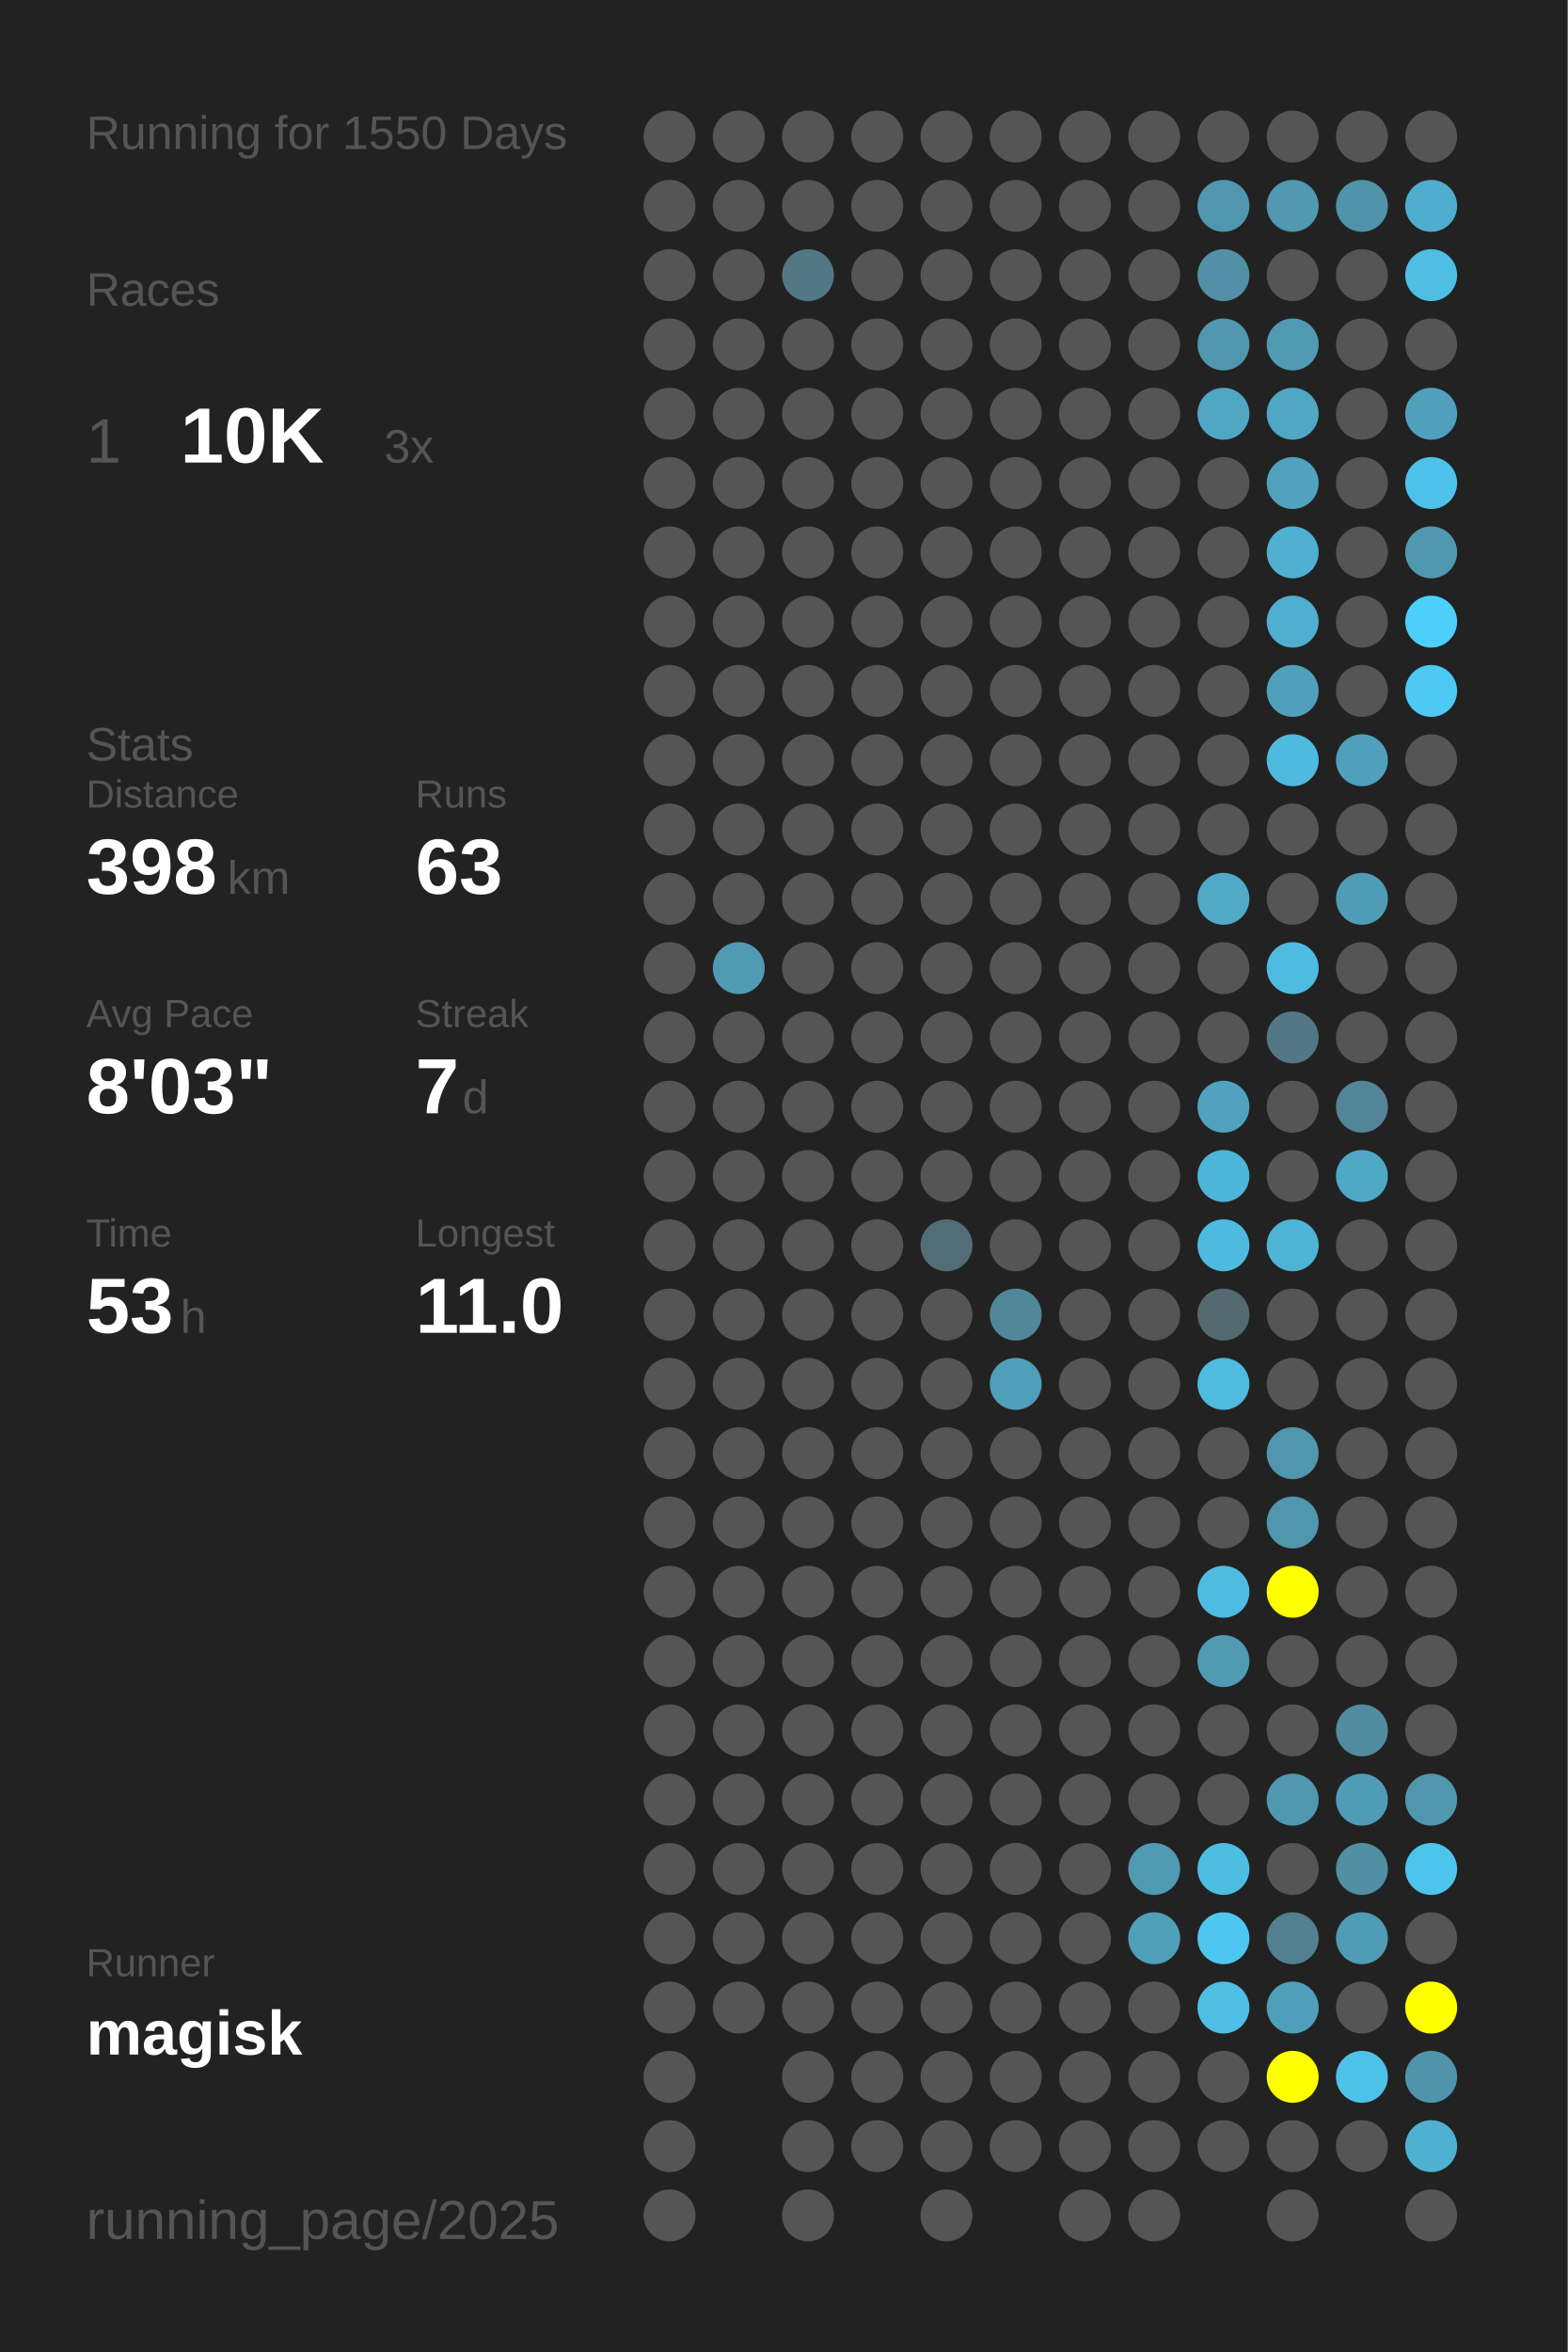
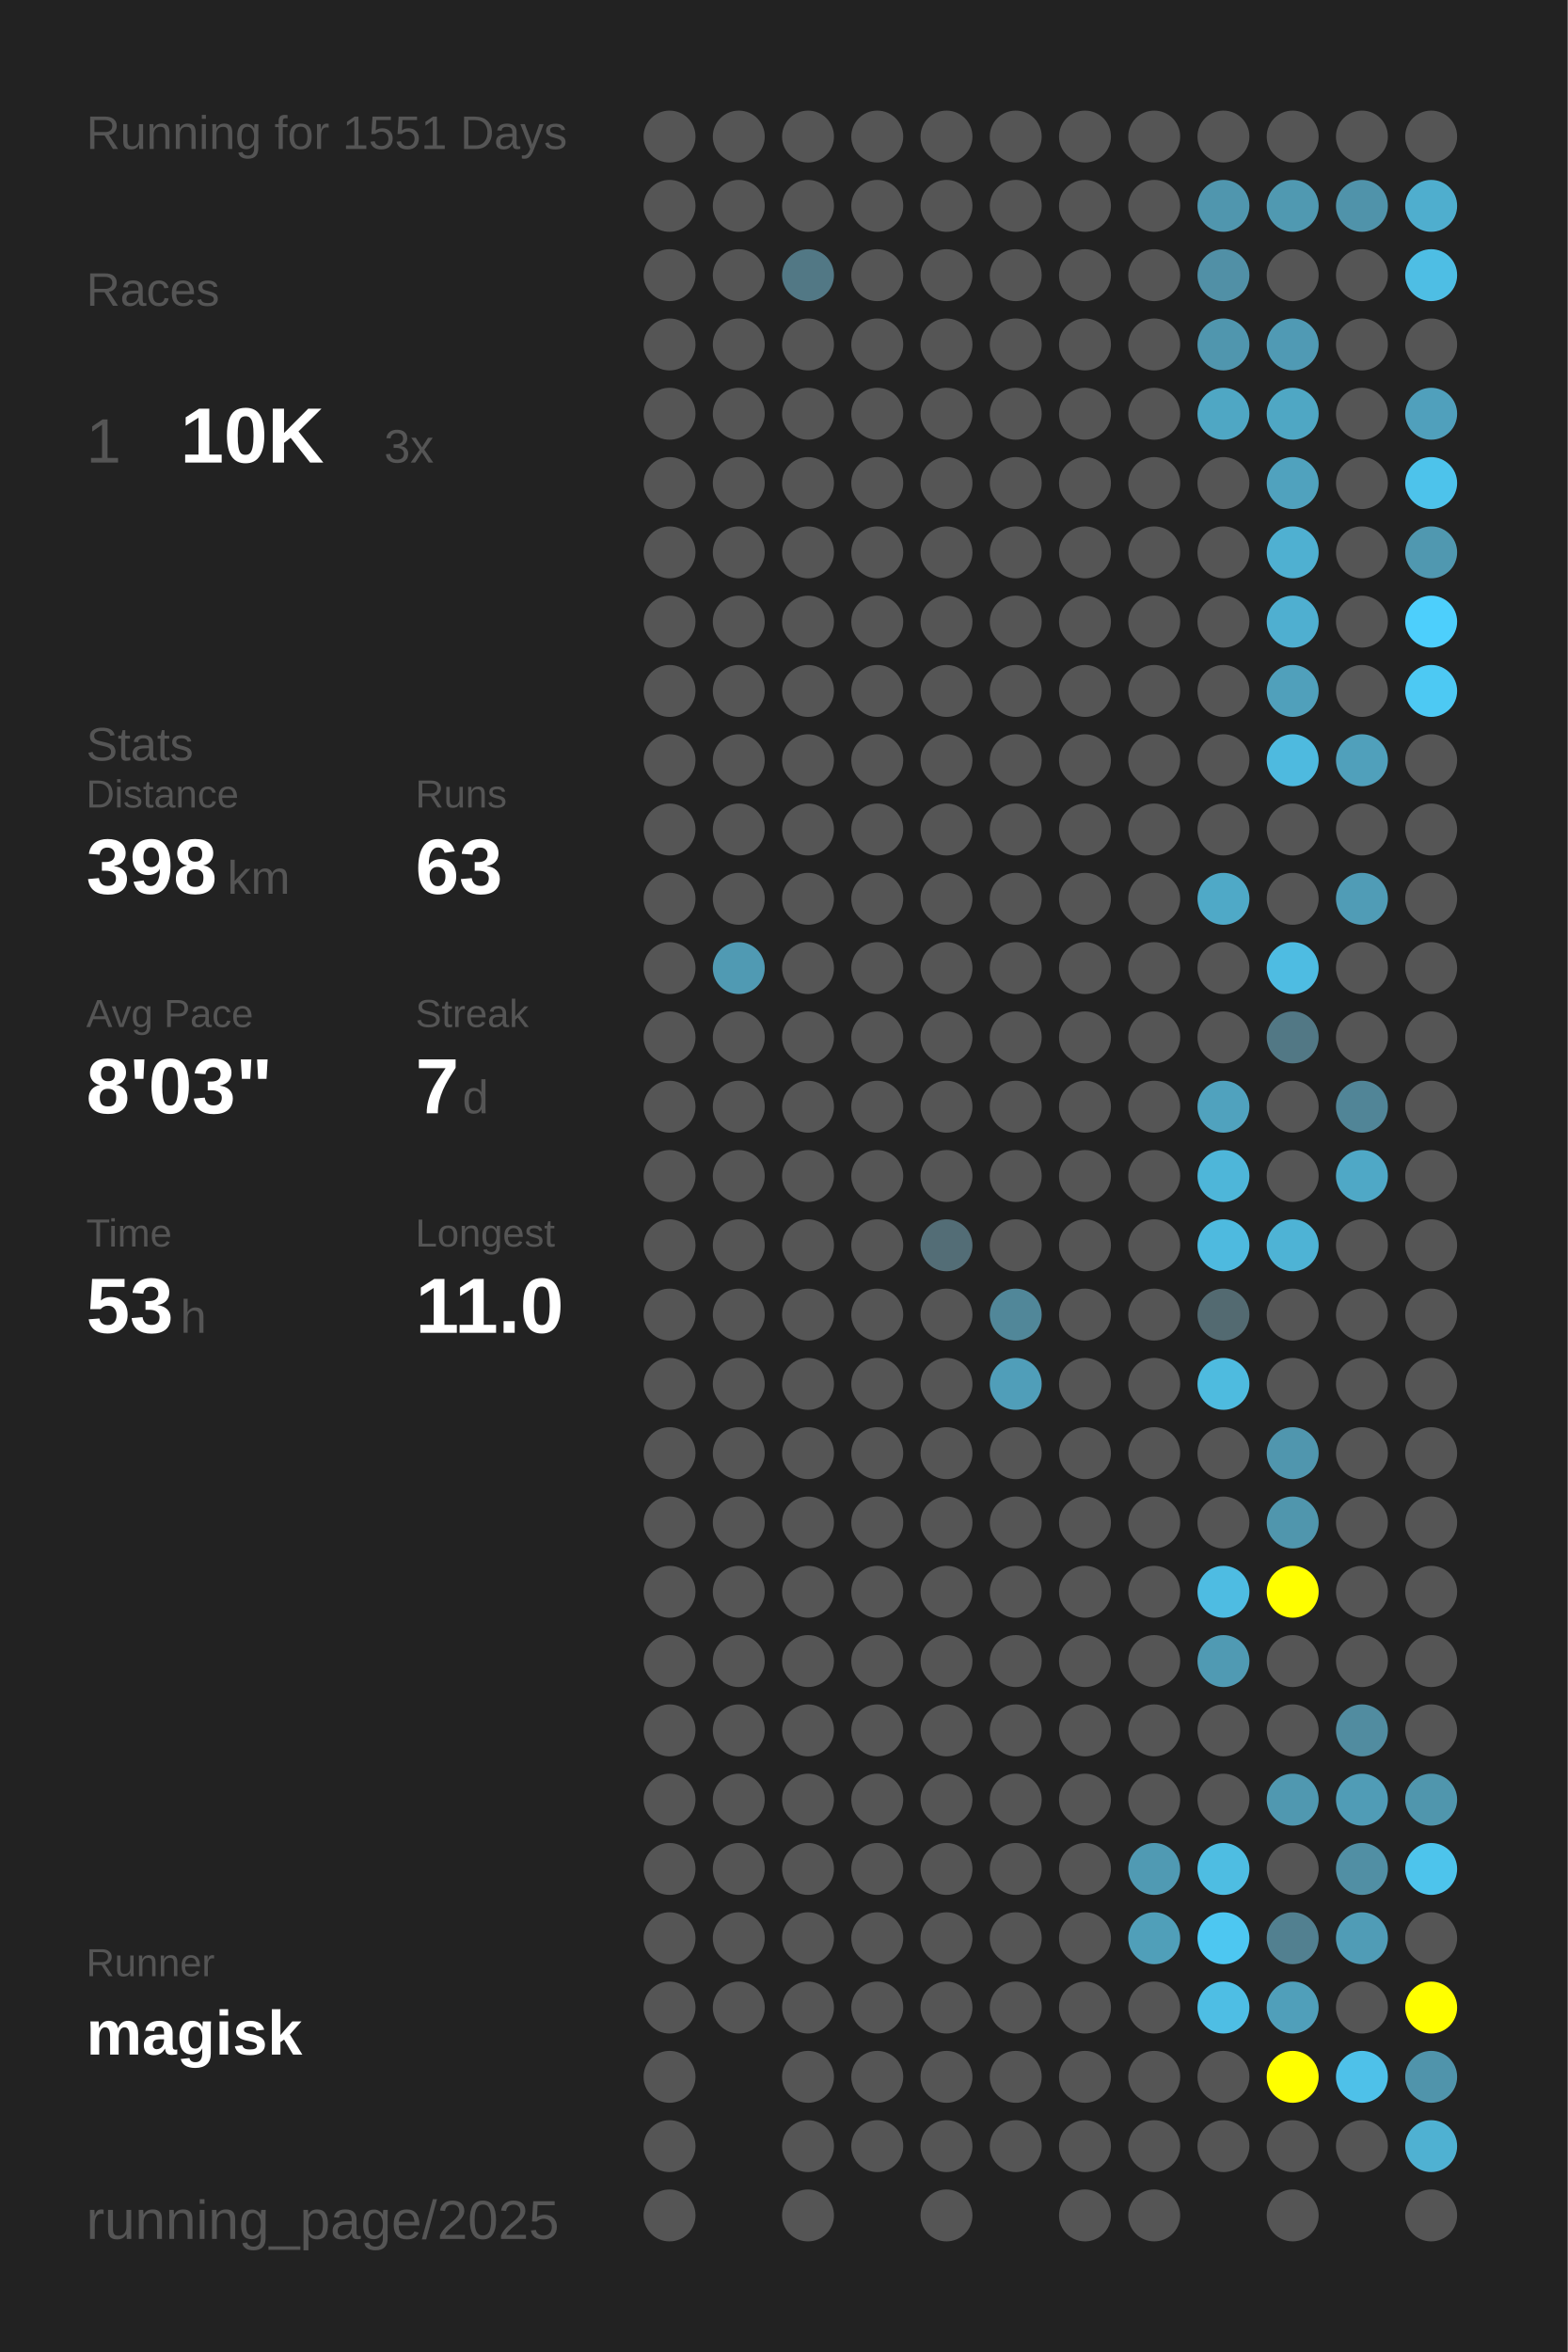
<svg xmlns="http://www.w3.org/2000/svg" baseProfile="full" height="300mm" version="1.1" viewBox="0,0,200,300" width="200mm">
  <defs />
  <rect fill="#222222" height="300" width="200" x="0" y="0" />
-   <text fill="#555555" style="font-size:6px; font-family:Arial;" x="11" y="19">Running for 1550 Days</text>
+   <text fill="#555555" style="font-size:6px; font-family:Arial;" x="11" y="19">Running for 1551 Days</text>
  <text fill="#555555" style="font-size:6px; font-family:Arial;" x="11" y="39">Races</text>
  <text fill="#555555" style="font-size:8px; font-family:Arial;" x="11" y="59">1</text>
  <text fill="#FFFFFF" style="font-size:10px; font-family:Arial; font-weight:bold;" x="23" y="59">10K</text>
  <text fill="#555555" style="font-size:6px; font-family:Arial;" x="49" y="59">3x</text>
  <text fill="#555555" style="font-size:6px; font-family:Arial;" x="11" y="97">Stats</text>
  <text fill="#555555" style="font-size:5px; font-family:Arial;" x="11" y="103">Distance</text>
  <text fill="#FFFFFF" style="font-size:10px; font-family:Arial; font-weight:bold;" x="11" y="114">398</text>
  <text fill="#555555" style="font-size:6px; font-family:Arial;" x="29" y="114">km</text>
  <text fill="#555555" style="font-size:5px; font-family:Arial;" x="53" y="103">Runs</text>
  <text fill="#FFFFFF" style="font-size:10px; font-family:Arial; font-weight:bold;" x="53" y="114">63</text>
  <text fill="#555555" style="font-size:5px; font-family:Arial;" x="11" y="131">Avg Pace</text>
  <text fill="#FFFFFF" style="font-size:10px; font-family:Arial; font-weight:bold;" x="11" y="142">8'03"</text>
  <text fill="#555555" style="font-size:5px; font-family:Arial;" x="53" y="131">Streak</text>
  <text fill="#FFFFFF" style="font-size:10px; font-family:Arial; font-weight:bold;" x="53" y="142">7</text>
  <text fill="#555555" style="font-size:6px; font-family:Arial;" x="59" y="142">d</text>
  <text fill="#555555" style="font-size:5px; font-family:Arial;" x="11" y="159">Time</text>
  <text fill="#FFFFFF" style="font-size:10px; font-family:Arial; font-weight:bold;" x="11" y="170">53</text>
  <text fill="#555555" style="font-size:6px; font-family:Arial;" x="23" y="170">h</text>
  <text fill="#555555" style="font-size:5px; font-family:Arial;" x="53" y="159">Longest</text>
  <text fill="#FFFFFF" style="font-size:10px; font-family:Arial; font-weight:bold;" x="53" y="170">11.0</text>
  <text fill="#555555" style="font-size:5px; font-family:Arial;" x="11" y="252.065">Runner</text>
  <text fill="#FFFFFF" style="font-size:8px; font-family:Arial; font-weight:bold;" x="11" y="262.065">magisk</text>
  <text fill="#555555" style="font-size:7px; font-family:Arial;" x="11" y="285.581">running_page/2025</text>
  <circle cx="85.417" cy="17.419" fill="#555555" r="3.312" />
  <circle cx="85.417" cy="26.258" fill="#555555" r="3.312" />
  <circle cx="85.417" cy="35.097" fill="#555555" r="3.312" />
  <circle cx="85.417" cy="43.935" fill="#555555" r="3.312" />
  <circle cx="85.417" cy="52.774" fill="#555555" r="3.312" />
  <circle cx="85.417" cy="61.613" fill="#555555" r="3.312" />
  <circle cx="85.417" cy="70.452" fill="#555555" r="3.312" />
  <circle cx="85.417" cy="79.29" fill="#555555" r="3.312" />
  <circle cx="85.417" cy="88.129" fill="#555555" r="3.312" />
  <circle cx="85.417" cy="96.968" fill="#555555" r="3.312" />
  <circle cx="85.417" cy="105.806" fill="#555555" r="3.312" />
  <circle cx="85.417" cy="114.645" fill="#555555" r="3.312" />
  <circle cx="85.417" cy="123.484" fill="#555555" r="3.312" />
  <circle cx="85.417" cy="132.323" fill="#555555" r="3.312" />
  <circle cx="85.417" cy="141.161" fill="#555555" r="3.312" />
  <circle cx="85.417" cy="150" fill="#555555" r="3.312" />
  <circle cx="85.417" cy="158.839" fill="#555555" r="3.312" />
  <circle cx="85.417" cy="167.677" fill="#555555" r="3.312" />
  <circle cx="85.417" cy="176.516" fill="#555555" r="3.312" />
  <circle cx="85.417" cy="185.355" fill="#555555" r="3.312" />
  <circle cx="85.417" cy="194.194" fill="#555555" r="3.312" />
  <circle cx="85.417" cy="203.032" fill="#555555" r="3.312" />
  <circle cx="85.417" cy="211.871" fill="#555555" r="3.312" />
  <circle cx="85.417" cy="220.71" fill="#555555" r="3.312" />
  <circle cx="85.417" cy="229.548" fill="#555555" r="3.312" />
  <circle cx="85.417" cy="238.387" fill="#555555" r="3.312" />
  <circle cx="85.417" cy="247.226" fill="#555555" r="3.312" />
  <circle cx="85.417" cy="256.065" fill="#555555" r="3.312" />
  <circle cx="85.417" cy="264.903" fill="#555555" r="3.312" />
  <circle cx="85.417" cy="273.742" fill="#555555" r="3.312" />
  <circle cx="85.417" cy="282.581" fill="#555555" r="3.312" />
  <circle cx="94.25" cy="17.419" fill="#555555" r="3.312" />
  <circle cx="94.25" cy="26.258" fill="#555555" r="3.312" />
  <circle cx="94.25" cy="35.097" fill="#555555" r="3.312" />
  <circle cx="94.25" cy="43.935" fill="#555555" r="3.312" />
  <circle cx="94.25" cy="52.774" fill="#555555" r="3.312" />
  <circle cx="94.25" cy="61.613" fill="#555555" r="3.312" />
  <circle cx="94.25" cy="70.452" fill="#555555" r="3.312" />
  <circle cx="94.25" cy="79.29" fill="#555555" r="3.312" />
  <circle cx="94.25" cy="88.129" fill="#555555" r="3.312" />
  <circle cx="94.25" cy="96.968" fill="#555555" r="3.312" />
  <circle cx="94.25" cy="105.806" fill="#555555" r="3.312" />
  <circle cx="94.25" cy="114.645" fill="#555555" r="3.312" />
  <circle cx="94.25" cy="123.484" fill="#509ab3" r="3.312" />
  <circle cx="94.25" cy="132.323" fill="#555555" r="3.312" />
  <circle cx="94.25" cy="141.161" fill="#555555" r="3.312" />
  <circle cx="94.25" cy="150" fill="#555555" r="3.312" />
  <circle cx="94.25" cy="158.839" fill="#555555" r="3.312" />
  <circle cx="94.25" cy="167.677" fill="#555555" r="3.312" />
  <circle cx="94.25" cy="176.516" fill="#555555" r="3.312" />
  <circle cx="94.25" cy="185.355" fill="#555555" r="3.312" />
  <circle cx="94.25" cy="194.194" fill="#555555" r="3.312" />
  <circle cx="94.25" cy="203.032" fill="#555555" r="3.312" />
  <circle cx="94.25" cy="211.871" fill="#555555" r="3.312" />
  <circle cx="94.25" cy="220.71" fill="#555555" r="3.312" />
  <circle cx="94.25" cy="229.548" fill="#555555" r="3.312" />
  <circle cx="94.25" cy="238.387" fill="#555555" r="3.312" />
  <circle cx="94.25" cy="247.226" fill="#555555" r="3.312" />
  <circle cx="94.25" cy="256.065" fill="#555555" r="3.312" />
  <circle cx="103.083" cy="17.419" fill="#555555" r="3.312" />
  <circle cx="103.083" cy="26.258" fill="#555555" r="3.312" />
  <circle cx="103.083" cy="35.097" fill="#527885" r="3.312" />
  <circle cx="103.083" cy="43.935" fill="#555555" r="3.312" />
  <circle cx="103.083" cy="52.774" fill="#555555" r="3.312" />
  <circle cx="103.083" cy="61.613" fill="#555555" r="3.312" />
  <circle cx="103.083" cy="70.452" fill="#555555" r="3.312" />
  <circle cx="103.083" cy="79.29" fill="#555555" r="3.312" />
  <circle cx="103.083" cy="88.129" fill="#555555" r="3.312" />
  <circle cx="103.083" cy="96.968" fill="#555555" r="3.312" />
  <circle cx="103.083" cy="105.806" fill="#555555" r="3.312" />
  <circle cx="103.083" cy="114.645" fill="#555555" r="3.312" />
  <circle cx="103.083" cy="123.484" fill="#555555" r="3.312" />
  <circle cx="103.083" cy="132.323" fill="#555555" r="3.312" />
  <circle cx="103.083" cy="141.161" fill="#555555" r="3.312" />
  <circle cx="103.083" cy="150" fill="#555555" r="3.312" />
  <circle cx="103.083" cy="158.839" fill="#555555" r="3.312" />
  <circle cx="103.083" cy="167.677" fill="#555555" r="3.312" />
  <circle cx="103.083" cy="176.516" fill="#555555" r="3.312" />
  <circle cx="103.083" cy="185.355" fill="#555555" r="3.312" />
  <circle cx="103.083" cy="194.194" fill="#555555" r="3.312" />
  <circle cx="103.083" cy="203.032" fill="#555555" r="3.312" />
  <circle cx="103.083" cy="211.871" fill="#555555" r="3.312" />
  <circle cx="103.083" cy="220.71" fill="#555555" r="3.312" />
  <circle cx="103.083" cy="229.548" fill="#555555" r="3.312" />
  <circle cx="103.083" cy="238.387" fill="#555555" r="3.312" />
  <circle cx="103.083" cy="247.226" fill="#555555" r="3.312" />
  <circle cx="103.083" cy="256.065" fill="#555555" r="3.312" />
  <circle cx="103.083" cy="264.903" fill="#555555" r="3.312" />
  <circle cx="103.083" cy="273.742" fill="#555555" r="3.312" />
  <circle cx="103.083" cy="282.581" fill="#555555" r="3.312" />
  <circle cx="111.917" cy="17.419" fill="#555555" r="3.312" />
  <circle cx="111.917" cy="26.258" fill="#555555" r="3.312" />
  <circle cx="111.917" cy="35.097" fill="#555555" r="3.312" />
  <circle cx="111.917" cy="43.935" fill="#555555" r="3.312" />
  <circle cx="111.917" cy="52.774" fill="#555555" r="3.312" />
  <circle cx="111.917" cy="61.613" fill="#555555" r="3.312" />
  <circle cx="111.917" cy="70.452" fill="#555555" r="3.312" />
  <circle cx="111.917" cy="79.29" fill="#555555" r="3.312" />
  <circle cx="111.917" cy="88.129" fill="#555555" r="3.312" />
  <circle cx="111.917" cy="96.968" fill="#555555" r="3.312" />
  <circle cx="111.917" cy="105.806" fill="#555555" r="3.312" />
  <circle cx="111.917" cy="114.645" fill="#555555" r="3.312" />
  <circle cx="111.917" cy="123.484" fill="#555555" r="3.312" />
  <circle cx="111.917" cy="132.323" fill="#555555" r="3.312" />
  <circle cx="111.917" cy="141.161" fill="#555555" r="3.312" />
  <circle cx="111.917" cy="150" fill="#555555" r="3.312" />
  <circle cx="111.917" cy="158.839" fill="#555555" r="3.312" />
  <circle cx="111.917" cy="167.677" fill="#555555" r="3.312" />
  <circle cx="111.917" cy="176.516" fill="#555555" r="3.312" />
  <circle cx="111.917" cy="185.355" fill="#555555" r="3.312" />
  <circle cx="111.917" cy="194.194" fill="#555555" r="3.312" />
  <circle cx="111.917" cy="203.032" fill="#555555" r="3.312" />
  <circle cx="111.917" cy="211.871" fill="#555555" r="3.312" />
  <circle cx="111.917" cy="220.71" fill="#555555" r="3.312" />
  <circle cx="111.917" cy="229.548" fill="#555555" r="3.312" />
  <circle cx="111.917" cy="238.387" fill="#555555" r="3.312" />
  <circle cx="111.917" cy="247.226" fill="#555555" r="3.312" />
  <circle cx="111.917" cy="256.065" fill="#555555" r="3.312" />
  <circle cx="111.917" cy="264.903" fill="#555555" r="3.312" />
  <circle cx="111.917" cy="273.742" fill="#555555" r="3.312" />
  <circle cx="120.75" cy="17.419" fill="#555555" r="3.312" />
  <circle cx="120.75" cy="26.258" fill="#555555" r="3.312" />
  <circle cx="120.75" cy="35.097" fill="#555555" r="3.312" />
  <circle cx="120.75" cy="43.935" fill="#555555" r="3.312" />
  <circle cx="120.75" cy="52.774" fill="#555555" r="3.312" />
  <circle cx="120.75" cy="61.613" fill="#555555" r="3.312" />
  <circle cx="120.75" cy="70.452" fill="#555555" r="3.312" />
  <circle cx="120.75" cy="79.29" fill="#555555" r="3.312" />
  <circle cx="120.75" cy="88.129" fill="#555555" r="3.312" />
  <circle cx="120.75" cy="96.968" fill="#555555" r="3.312" />
  <circle cx="120.75" cy="105.806" fill="#555555" r="3.312" />
  <circle cx="120.75" cy="114.645" fill="#555555" r="3.312" />
  <circle cx="120.75" cy="123.484" fill="#555555" r="3.312" />
  <circle cx="120.75" cy="132.323" fill="#555555" r="3.312" />
  <circle cx="120.75" cy="141.161" fill="#555555" r="3.312" />
  <circle cx="120.75" cy="150" fill="#555555" r="3.312" />
  <circle cx="120.75" cy="158.839" fill="#536d76" r="3.312" />
  <circle cx="120.75" cy="167.677" fill="#555555" r="3.312" />
  <circle cx="120.75" cy="176.516" fill="#555555" r="3.312" />
  <circle cx="120.75" cy="185.355" fill="#555555" r="3.312" />
  <circle cx="120.75" cy="194.194" fill="#555555" r="3.312" />
  <circle cx="120.75" cy="203.032" fill="#555555" r="3.312" />
  <circle cx="120.75" cy="211.871" fill="#555555" r="3.312" />
  <circle cx="120.75" cy="220.71" fill="#555555" r="3.312" />
  <circle cx="120.75" cy="229.548" fill="#555555" r="3.312" />
  <circle cx="120.75" cy="238.387" fill="#555555" r="3.312" />
  <circle cx="120.75" cy="247.226" fill="#555555" r="3.312" />
  <circle cx="120.75" cy="256.065" fill="#555555" r="3.312" />
  <circle cx="120.75" cy="264.903" fill="#555555" r="3.312" />
  <circle cx="120.75" cy="273.742" fill="#555555" r="3.312" />
  <circle cx="120.75" cy="282.581" fill="#555555" r="3.312" />
  <circle cx="129.583" cy="17.419" fill="#555555" r="3.312" />
  <circle cx="129.583" cy="26.258" fill="#555555" r="3.312" />
  <circle cx="129.583" cy="35.097" fill="#555555" r="3.312" />
  <circle cx="129.583" cy="43.935" fill="#555555" r="3.312" />
  <circle cx="129.583" cy="52.774" fill="#555555" r="3.312" />
  <circle cx="129.583" cy="61.613" fill="#555555" r="3.312" />
  <circle cx="129.583" cy="70.452" fill="#555555" r="3.312" />
  <circle cx="129.583" cy="79.29" fill="#555555" r="3.312" />
  <circle cx="129.583" cy="88.129" fill="#555555" r="3.312" />
  <circle cx="129.583" cy="96.968" fill="#555555" r="3.312" />
  <circle cx="129.583" cy="105.806" fill="#555555" r="3.312" />
  <circle cx="129.583" cy="114.645" fill="#555555" r="3.312" />
  <circle cx="129.583" cy="123.484" fill="#555555" r="3.312" />
  <circle cx="129.583" cy="132.323" fill="#555555" r="3.312" />
  <circle cx="129.583" cy="141.161" fill="#555555" r="3.312" />
  <circle cx="129.583" cy="150" fill="#555555" r="3.312" />
  <circle cx="129.583" cy="158.839" fill="#555555" r="3.312" />
  <circle cx="129.583" cy="167.677" fill="#518799" r="3.312" />
  <circle cx="129.583" cy="176.516" fill="#509eb9" r="3.312" />
  <circle cx="129.583" cy="185.355" fill="#555555" r="3.312" />
  <circle cx="129.583" cy="194.194" fill="#555555" r="3.312" />
  <circle cx="129.583" cy="203.032" fill="#555555" r="3.312" />
  <circle cx="129.583" cy="211.871" fill="#555555" r="3.312" />
  <circle cx="129.583" cy="220.71" fill="#555555" r="3.312" />
  <circle cx="129.583" cy="229.548" fill="#555555" r="3.312" />
  <circle cx="129.583" cy="238.387" fill="#555555" r="3.312" />
  <circle cx="129.583" cy="247.226" fill="#555555" r="3.312" />
  <circle cx="129.583" cy="256.065" fill="#555555" r="3.312" />
  <circle cx="129.583" cy="264.903" fill="#555555" r="3.312" />
  <circle cx="129.583" cy="273.742" fill="#555555" r="3.312" />
  <circle cx="138.417" cy="17.419" fill="#555555" r="3.312" />
  <circle cx="138.417" cy="26.258" fill="#555555" r="3.312" />
  <circle cx="138.417" cy="35.097" fill="#555555" r="3.312" />
  <circle cx="138.417" cy="43.935" fill="#555555" r="3.312" />
  <circle cx="138.417" cy="52.774" fill="#555555" r="3.312" />
  <circle cx="138.417" cy="61.613" fill="#555555" r="3.312" />
  <circle cx="138.417" cy="70.452" fill="#555555" r="3.312" />
  <circle cx="138.417" cy="79.29" fill="#555555" r="3.312" />
  <circle cx="138.417" cy="88.129" fill="#555555" r="3.312" />
  <circle cx="138.417" cy="96.968" fill="#555555" r="3.312" />
  <circle cx="138.417" cy="105.806" fill="#555555" r="3.312" />
  <circle cx="138.417" cy="114.645" fill="#555555" r="3.312" />
  <circle cx="138.417" cy="123.484" fill="#555555" r="3.312" />
  <circle cx="138.417" cy="132.323" fill="#555555" r="3.312" />
  <circle cx="138.417" cy="141.161" fill="#555555" r="3.312" />
  <circle cx="138.417" cy="150" fill="#555555" r="3.312" />
  <circle cx="138.417" cy="158.839" fill="#555555" r="3.312" />
  <circle cx="138.417" cy="167.677" fill="#555555" r="3.312" />
  <circle cx="138.417" cy="176.516" fill="#555555" r="3.312" />
  <circle cx="138.417" cy="185.355" fill="#555555" r="3.312" />
  <circle cx="138.417" cy="194.194" fill="#555555" r="3.312" />
  <circle cx="138.417" cy="203.032" fill="#555555" r="3.312" />
  <circle cx="138.417" cy="211.871" fill="#555555" r="3.312" />
  <circle cx="138.417" cy="220.71" fill="#555555" r="3.312" />
  <circle cx="138.417" cy="229.548" fill="#555555" r="3.312" />
  <circle cx="138.417" cy="238.387" fill="#555555" r="3.312" />
  <circle cx="138.417" cy="247.226" fill="#555555" r="3.312" />
  <circle cx="138.417" cy="256.065" fill="#555555" r="3.312" />
  <circle cx="138.417" cy="264.903" fill="#555555" r="3.312" />
  <circle cx="138.417" cy="273.742" fill="#555555" r="3.312" />
  <circle cx="138.417" cy="282.581" fill="#555555" r="3.312" />
  <circle cx="147.25" cy="17.419" fill="#555555" r="3.312" />
  <circle cx="147.25" cy="26.258" fill="#555555" r="3.312" />
  <circle cx="147.25" cy="35.097" fill="#555555" r="3.312" />
  <circle cx="147.25" cy="43.935" fill="#555555" r="3.312" />
  <circle cx="147.25" cy="52.774" fill="#555555" r="3.312" />
  <circle cx="147.25" cy="61.613" fill="#555555" r="3.312" />
  <circle cx="147.25" cy="70.452" fill="#555555" r="3.312" />
  <circle cx="147.25" cy="79.29" fill="#555555" r="3.312" />
  <circle cx="147.25" cy="88.129" fill="#555555" r="3.312" />
  <circle cx="147.25" cy="96.968" fill="#555555" r="3.312" />
  <circle cx="147.25" cy="105.806" fill="#555555" r="3.312" />
  <circle cx="147.25" cy="114.645" fill="#555555" r="3.312" />
  <circle cx="147.25" cy="123.484" fill="#555555" r="3.312" />
  <circle cx="147.25" cy="132.323" fill="#555555" r="3.312" />
  <circle cx="147.25" cy="141.161" fill="#555555" r="3.312" />
  <circle cx="147.25" cy="150" fill="#555555" r="3.312" />
  <circle cx="147.25" cy="158.839" fill="#555555" r="3.312" />
  <circle cx="147.25" cy="167.677" fill="#555555" r="3.312" />
  <circle cx="147.25" cy="176.516" fill="#555555" r="3.312" />
  <circle cx="147.25" cy="185.355" fill="#555555" r="3.312" />
  <circle cx="147.25" cy="194.194" fill="#555555" r="3.312" />
  <circle cx="147.25" cy="203.032" fill="#555555" r="3.312" />
  <circle cx="147.25" cy="211.871" fill="#555555" r="3.312" />
  <circle cx="147.25" cy="220.71" fill="#555555" r="3.312" />
  <circle cx="147.25" cy="229.548" fill="#555555" r="3.312" />
  <circle cx="147.25" cy="238.387" fill="#509ab3" r="3.312" />
  <circle cx="147.25" cy="247.226" fill="#509fb9" r="3.312" />
  <circle cx="147.25" cy="256.065" fill="#555555" r="3.312" />
  <circle cx="147.25" cy="264.903" fill="#555555" r="3.312" />
  <circle cx="147.25" cy="273.742" fill="#555555" r="3.312" />
  <circle cx="147.25" cy="282.581" fill="#555555" r="3.312" />
  <circle cx="156.083" cy="17.419" fill="#555555" r="3.312" />
  <circle cx="156.083" cy="26.258" fill="#5096ae" r="3.312" />
  <circle cx="156.083" cy="35.097" fill="#5190a6" r="3.312" />
  <circle cx="156.083" cy="43.935" fill="#5096ae" r="3.312" />
  <circle cx="156.083" cy="52.774" fill="#4fa7c4" r="3.312" />
  <circle cx="156.083" cy="61.613" fill="#555555" r="3.312" />
  <circle cx="156.083" cy="70.452" fill="#555555" r="3.312" />
  <circle cx="156.083" cy="79.29" fill="#555555" r="3.312" />
  <circle cx="156.083" cy="88.129" fill="#555555" r="3.312" />
  <circle cx="156.083" cy="96.968" fill="#555555" r="3.312" />
  <circle cx="156.083" cy="105.806" fill="#555555" r="3.312" />
  <circle cx="156.083" cy="114.645" fill="#4fa9c7" r="3.312" />
  <circle cx="156.083" cy="123.484" fill="#555555" r="3.312" />
  <circle cx="156.083" cy="132.323" fill="#555555" r="3.312" />
  <circle cx="156.083" cy="141.161" fill="#50a2be" r="3.312" />
  <circle cx="156.083" cy="150" fill="#4eb6d9" r="3.312" />
  <circle cx="156.083" cy="158.839" fill="#4ebadf" r="3.312" />
  <circle cx="156.083" cy="167.677" fill="#536a71" r="3.312" />
  <circle cx="156.083" cy="176.516" fill="#4ebbdf" r="3.312" />
  <circle cx="156.083" cy="185.355" fill="#555555" r="3.312" />
  <circle cx="156.083" cy="194.194" fill="#555555" r="3.312" />
  <circle cx="156.083" cy="203.032" fill="#4ebce2" r="3.312" />
  <circle cx="156.083" cy="211.871" fill="#509ab3" r="3.312" />
  <circle cx="156.083" cy="220.71" fill="#555555" r="3.312" />
  <circle cx="156.083" cy="229.548" fill="#555555" r="3.312" />
  <circle cx="156.083" cy="238.387" fill="#4ebde2" r="3.312" />
  <circle cx="156.083" cy="247.226" fill="#4dc7f1" r="3.312" />
  <circle cx="156.083" cy="256.065" fill="#4ebee4" r="3.312" />
  <circle cx="156.083" cy="264.903" fill="#555555" r="3.312" />
  <circle cx="156.083" cy="273.742" fill="#555555" r="3.312" />
  <circle cx="164.917" cy="17.419" fill="#555555" r="3.312" />
  <circle cx="164.917" cy="26.258" fill="#5099b1" r="3.312" />
  <circle cx="164.917" cy="35.097" fill="#555555" r="3.312" />
  <circle cx="164.917" cy="43.935" fill="#509ab4" r="3.312" />
  <circle cx="164.917" cy="52.774" fill="#4fa7c4" r="3.312" />
  <circle cx="164.917" cy="61.613" fill="#50a2be" r="3.312" />
  <circle cx="164.917" cy="70.452" fill="#4fb0d1" r="3.312" />
  <circle cx="164.917" cy="79.29" fill="#4fafd0" r="3.312" />
  <circle cx="164.917" cy="88.129" fill="#50a0bb" r="3.312" />
  <circle cx="164.917" cy="96.968" fill="#4ebadf" r="3.312" />
  <circle cx="164.917" cy="105.806" fill="#555555" r="3.312" />
  <circle cx="164.917" cy="114.645" fill="#555555" r="3.312" />
  <circle cx="164.917" cy="123.484" fill="#4ebce2" r="3.312" />
  <circle cx="164.917" cy="132.323" fill="#527885" r="3.312" />
  <circle cx="164.917" cy="141.161" fill="#555555" r="3.312" />
  <circle cx="164.917" cy="150" fill="#555555" r="3.312" />
  <circle cx="164.917" cy="158.839" fill="#4eb3d5" r="3.312" />
  <circle cx="164.917" cy="167.677" fill="#555555" r="3.312" />
  <circle cx="164.917" cy="176.516" fill="#555555" r="3.312" />
  <circle cx="164.917" cy="185.355" fill="#5096ae" r="3.312" />
  <circle cx="164.917" cy="194.194" fill="#5096ad" r="3.312" />
  <circle cx="164.917" cy="203.032" fill="#FFFF00" r="3.312" />
  <circle cx="164.917" cy="211.871" fill="#555555" r="3.312" />
  <circle cx="164.917" cy="220.71" fill="#555555" r="3.312" />
  <circle cx="164.917" cy="229.548" fill="#5098b0" r="3.312" />
  <circle cx="164.917" cy="238.387" fill="#555555" r="3.312" />
  <circle cx="164.917" cy="247.226" fill="#528090" r="3.312" />
  <circle cx="164.917" cy="256.065" fill="#509fba" r="3.312" />
  <circle cx="164.917" cy="264.903" fill="#FFFF00" r="3.312" />
  <circle cx="164.917" cy="273.742" fill="#555555" r="3.312" />
  <circle cx="164.917" cy="282.581" fill="#555555" r="3.312" />
  <circle cx="173.75" cy="17.419" fill="#555555" r="3.312" />
  <circle cx="173.75" cy="26.258" fill="#5093aa" r="3.312" />
  <circle cx="173.75" cy="35.097" fill="#555555" r="3.312" />
  <circle cx="173.75" cy="43.935" fill="#555555" r="3.312" />
  <circle cx="173.75" cy="52.774" fill="#555555" r="3.312" />
  <circle cx="173.75" cy="61.613" fill="#555555" r="3.312" />
  <circle cx="173.75" cy="70.452" fill="#555555" r="3.312" />
  <circle cx="173.75" cy="79.29" fill="#555555" r="3.312" />
  <circle cx="173.75" cy="88.129" fill="#555555" r="3.312" />
  <circle cx="173.75" cy="96.968" fill="#50a0bb" r="3.312" />
  <circle cx="173.75" cy="105.806" fill="#555555" r="3.312" />
  <circle cx="173.75" cy="114.645" fill="#509cb6" r="3.312" />
  <circle cx="173.75" cy="123.484" fill="#555555" r="3.312" />
  <circle cx="173.75" cy="132.323" fill="#555555" r="3.312" />
  <circle cx="173.75" cy="141.161" fill="#518597" r="3.312" />
  <circle cx="173.75" cy="150" fill="#4fa8c6" r="3.312" />
  <circle cx="173.75" cy="158.839" fill="#555555" r="3.312" />
  <circle cx="173.75" cy="167.677" fill="#555555" r="3.312" />
  <circle cx="173.75" cy="176.516" fill="#555555" r="3.312" />
  <circle cx="173.75" cy="185.355" fill="#555555" r="3.312" />
  <circle cx="173.75" cy="194.194" fill="#555555" r="3.312" />
  <circle cx="173.75" cy="203.032" fill="#555555" r="3.312" />
  <circle cx="173.75" cy="211.871" fill="#555555" r="3.312" />
  <circle cx="173.75" cy="220.71" fill="#518ca0" r="3.312" />
  <circle cx="173.75" cy="229.548" fill="#509cb6" r="3.312" />
  <circle cx="173.75" cy="238.387" fill="#518fa4" r="3.312" />
  <circle cx="173.75" cy="247.226" fill="#509cb6" r="3.312" />
  <circle cx="173.75" cy="256.065" fill="#555555" r="3.312" />
  <circle cx="173.75" cy="264.903" fill="#4ec1e9" r="3.312" />
  <circle cx="173.75" cy="273.742" fill="#555555" r="3.312" />
  <circle cx="182.583" cy="17.419" fill="#555555" r="3.312" />
  <circle cx="182.583" cy="26.258" fill="#4faece" r="3.312" />
  <circle cx="182.583" cy="35.097" fill="#4ebee4" r="3.312" />
  <circle cx="182.583" cy="43.935" fill="#555555" r="3.312" />
  <circle cx="182.583" cy="52.774" fill="#50a0bc" r="3.312" />
  <circle cx="182.583" cy="61.613" fill="#4dc3eb" r="3.312" />
  <circle cx="182.583" cy="70.452" fill="#5098b0" r="3.312" />
  <circle cx="182.583" cy="79.29" fill="#4dcffc" r="3.312" />
  <circle cx="182.583" cy="88.129" fill="#4dc9f3" r="3.312" />
  <circle cx="182.583" cy="96.968" fill="#555555" r="3.312" />
  <circle cx="182.583" cy="105.806" fill="#555555" r="3.312" />
  <circle cx="182.583" cy="114.645" fill="#555555" r="3.312" />
  <circle cx="182.583" cy="123.484" fill="#555555" r="3.312" />
  <circle cx="182.583" cy="132.323" fill="#555555" r="3.312" />
  <circle cx="182.583" cy="141.161" fill="#555555" r="3.312" />
  <circle cx="182.583" cy="150" fill="#555555" r="3.312" />
  <circle cx="182.583" cy="158.839" fill="#555555" r="3.312" />
  <circle cx="182.583" cy="167.677" fill="#555555" r="3.312" />
  <circle cx="182.583" cy="176.516" fill="#555555" r="3.312" />
  <circle cx="182.583" cy="185.355" fill="#555555" r="3.312" />
  <circle cx="182.583" cy="194.194" fill="#555555" r="3.312" />
  <circle cx="182.583" cy="203.032" fill="#555555" r="3.312" />
  <circle cx="182.583" cy="211.871" fill="#555555" r="3.312" />
  <circle cx="182.583" cy="220.71" fill="#555555" r="3.312" />
  <circle cx="182.583" cy="229.548" fill="#5096ad" r="3.312" />
  <circle cx="182.583" cy="238.387" fill="#4dc4ec" r="3.312" />
  <circle cx="182.583" cy="247.226" fill="#555555" r="3.312" />
  <circle cx="182.583" cy="256.065" fill="#FFFF00" r="3.312" />
  <circle cx="182.583" cy="264.903" fill="#5094ab" r="3.312" />
  <circle cx="182.583" cy="273.742" fill="#4fb1d2" r="3.312" />
  <circle cx="182.583" cy="282.581" fill="#555555" r="3.312" />
</svg>
